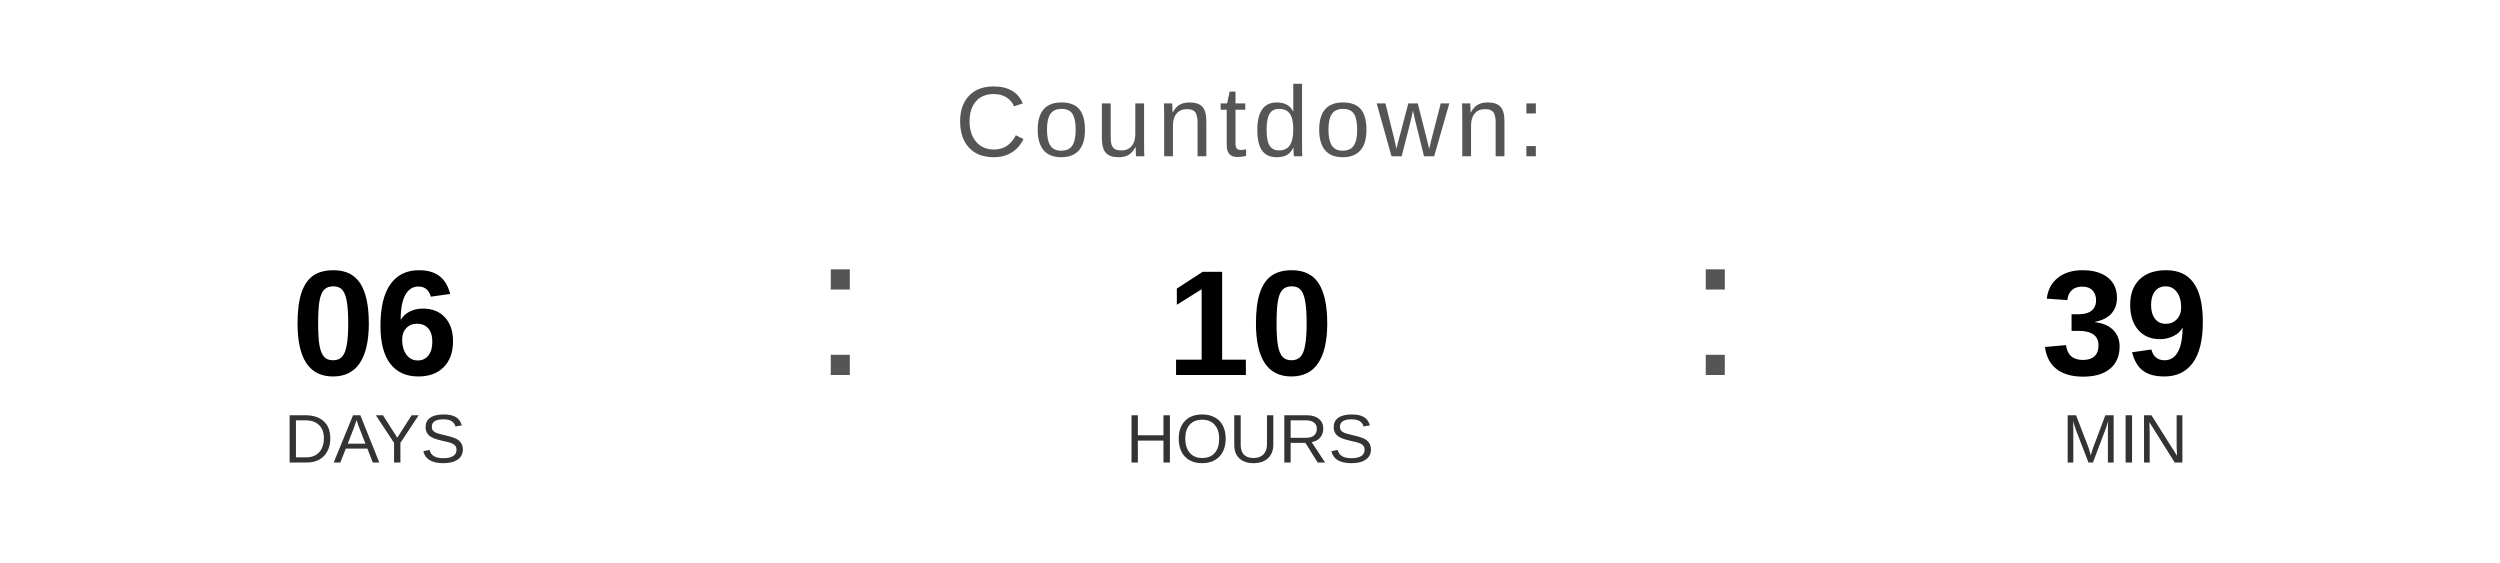
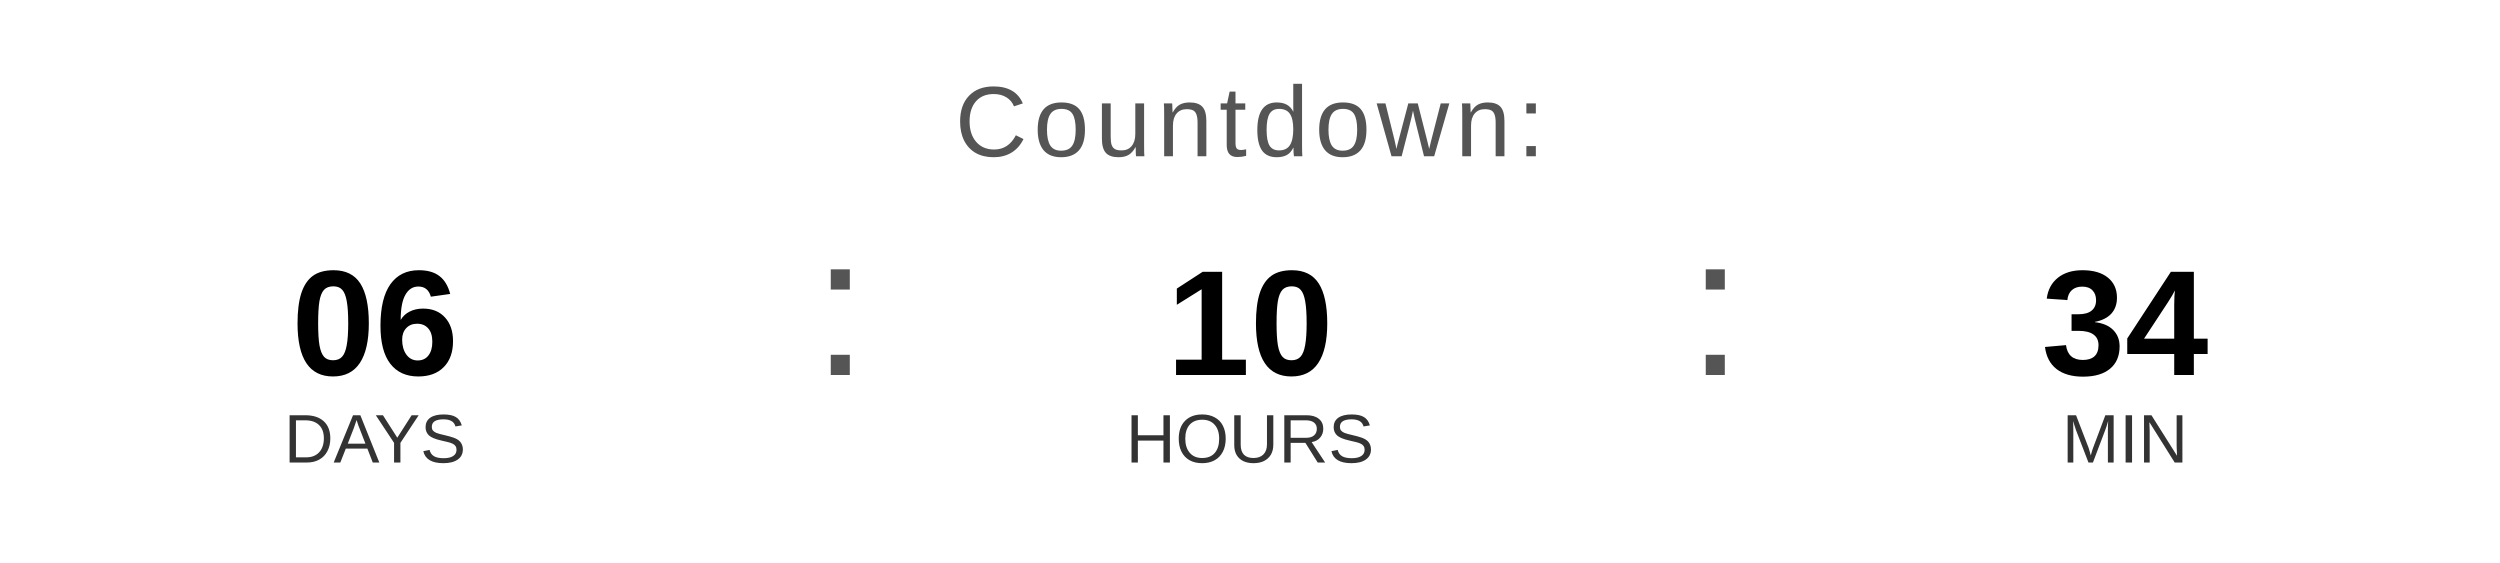
<svg xmlns="http://www.w3.org/2000/svg" width="400" height="90" viewBox="0 0 400 90">
  <text x="200" y="25" font-family="Arial, Helvetica, sans-serif" font-size="16" fill="#555555" text-anchor="middle" letter-spacing="1">
    Countdown:
  </text>
  <text x="60" y="60" font-family="Arial, Helvetica, sans-serif" font-size="24" font-weight="bold" fill="#000000" text-anchor="middle">06</text>
  <text x="60" y="74" font-family="Arial, Helvetica, sans-serif" font-size="11" fill="#333333" text-anchor="middle">DAYS</text>
  <text x="130" y="60" font-family="Arial, sans-serif" font-size="32" fill="#555555">:</text>
  <text x="200" y="60" font-family="Arial, Helvetica, sans-serif" font-size="24" font-weight="bold" fill="#000000" text-anchor="middle">10</text>
  <text x="200" y="74" font-family="Arial, Helvetica, sans-serif" font-size="11" fill="#333333" text-anchor="middle">HOURS</text>
  <text x="270" y="60" font-family="Arial, sans-serif" font-size="32" fill="#555555">:</text>
-   <text x="340" y="60" font-family="Arial, Helvetica, sans-serif" font-size="24" font-weight="bold" fill="#000000" text-anchor="middle">39</text>
+   <text x="340" y="60" font-family="Arial, Helvetica, sans-serif" font-size="24" font-weight="bold" fill="#000000" text-anchor="middle">34</text>
  <text x="340" y="74" font-family="Arial, Helvetica, sans-serif" font-size="11" fill="#333333" text-anchor="middle">MIN</text>
</svg>
